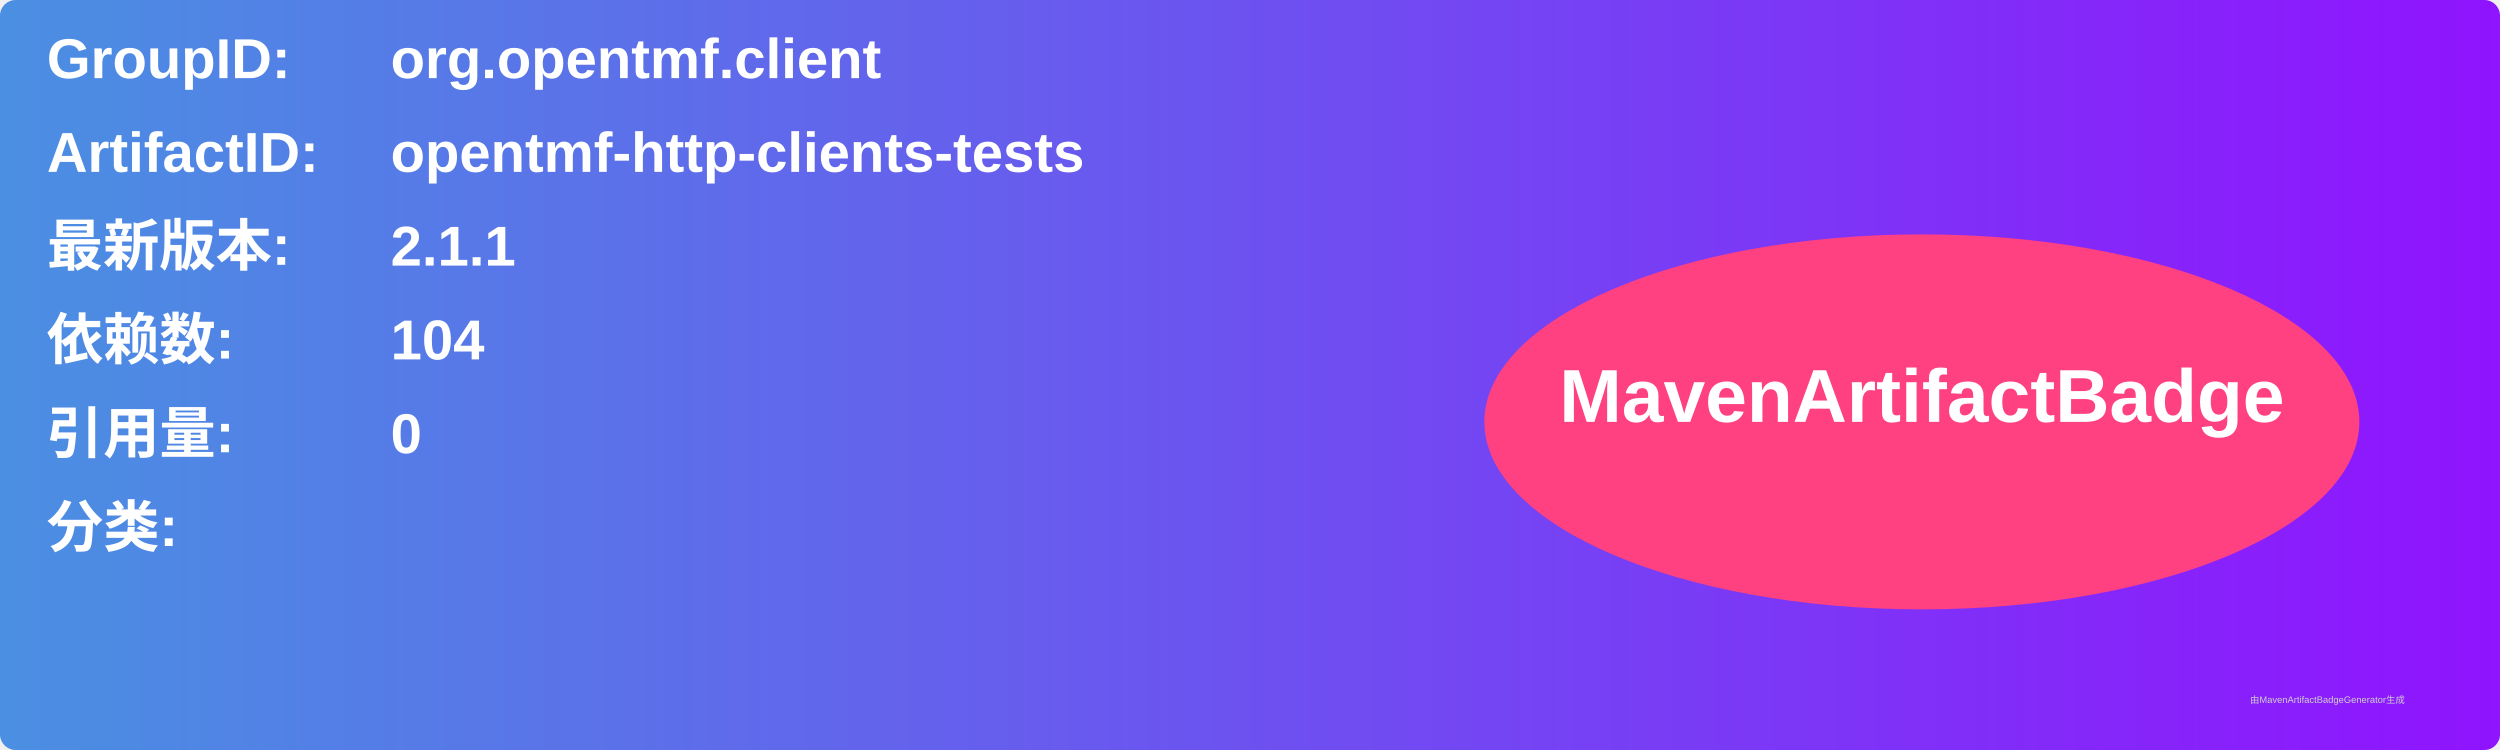
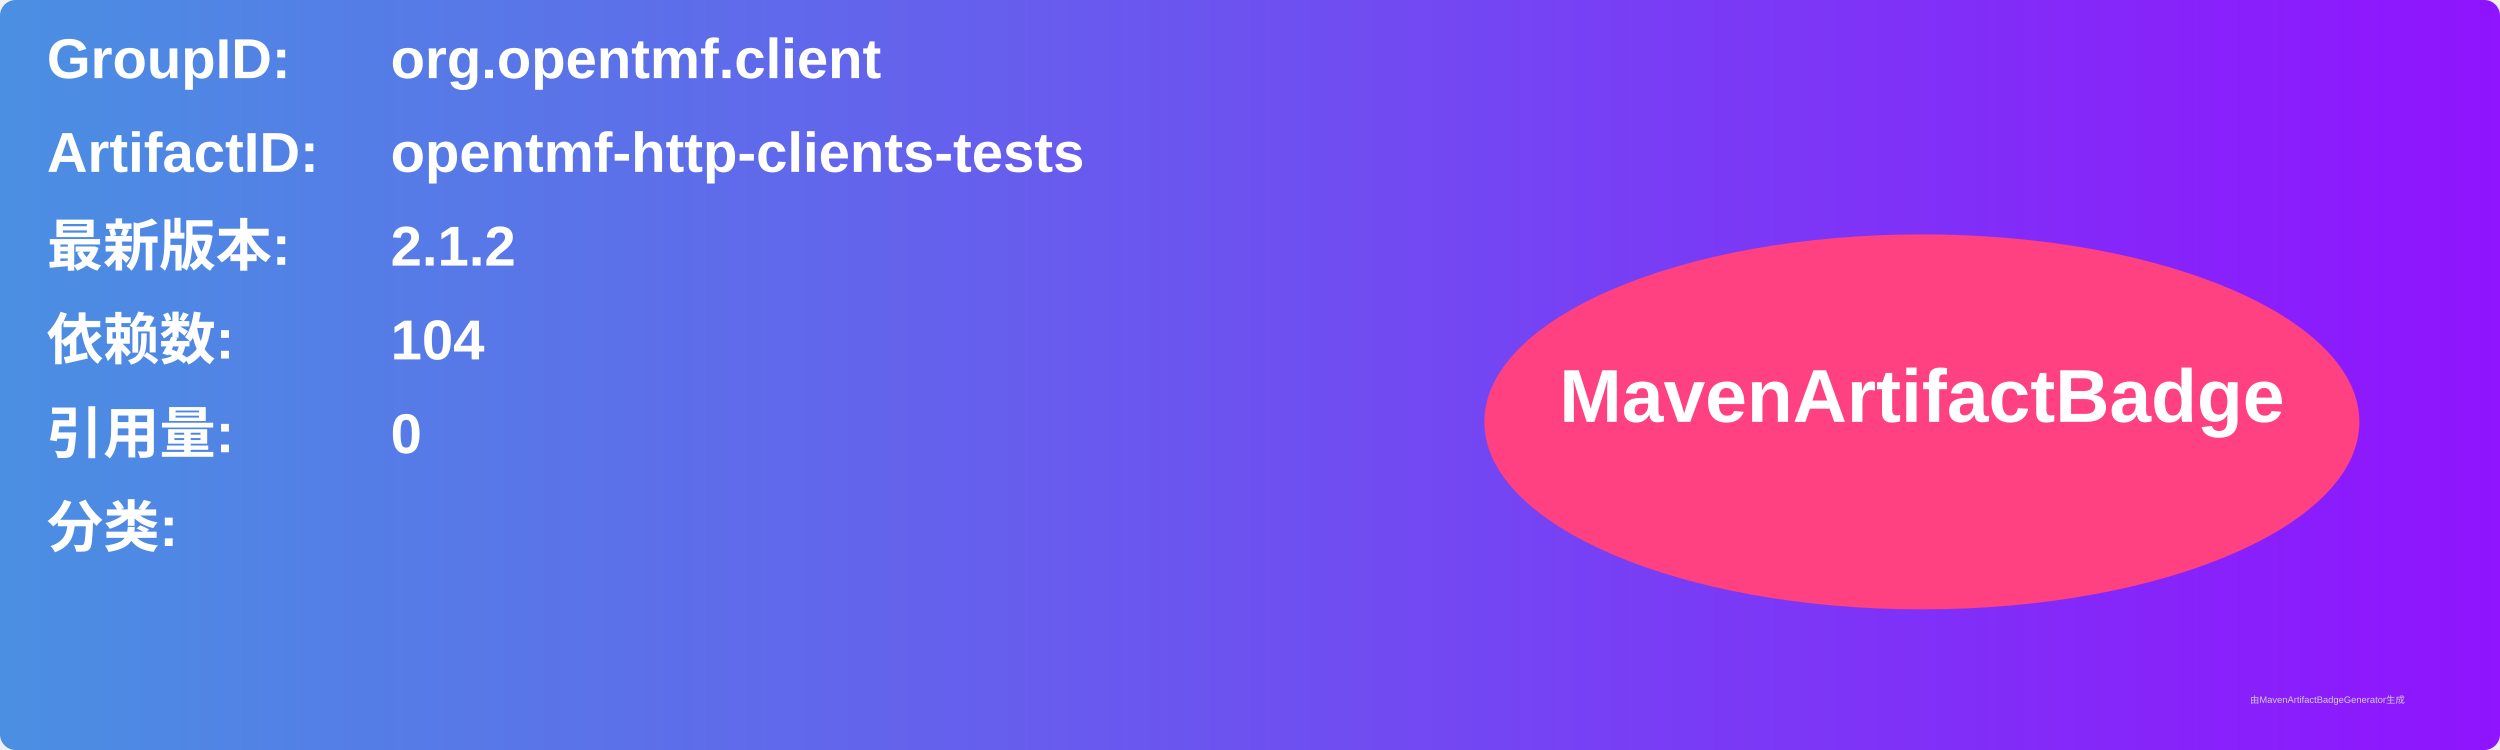
<svg xmlns="http://www.w3.org/2000/svg" width="800" height="240" viewBox="0 0 800 240">
  <linearGradient id="grad" x1="0%" y1="0%" x2="100%" y2="0%">
    <stop offset="0%" stop-color="#4a90e2" />
    <stop offset="100%" stop-color="#9013fe" />
  </linearGradient>
  <rect width="100%" height="100%" rx="5" ry="5" fill="url(#grad)" />
  <g transform="translate(15, 15)">
    <text x="0" y="10" font-family="Arial" font-size="18" fill="white" font-weight="bold" width="260">GroupID:</text>
    <text x="110" y="10" font-family="Arial" font-size="18" fill="white" font-weight="bold" width="460">org.opentmf.client</text>
    <text x="0" y="40" font-family="Arial" font-size="18" fill="white" font-weight="bold" width="260">ArtifactID:</text>
    <text x="110" y="40" font-family="Arial" font-size="18" fill="white" font-weight="bold" width="460">opentmf-http-clients-tests</text>
    <text x="0" y="70" font-family="Arial" font-size="18" fill="white" font-weight="bold">最新版本:</text>
    <text x="110" y="70" font-family="Arial" font-size="18" fill="white" font-weight="bold">
-       <tspan font-weight="bold">2.1.1</tspan>
+       <tspan font-weight="bold">2.1.2</tspan>
    </text>
    <text x="0" y="100" font-family="Arial" font-size="18" fill="white" font-weight="bold">依赖数: </text>
    <text x="110" y="100" font-family="Arial" font-size="18" fill="white">
      <tspan font-weight="bold">104</tspan>
    </text>
    <text x="0" y="130" font-family="Arial" font-size="18" fill="white" font-weight="bold">引用量: </text>
    <text x="110" y="130" font-family="Arial" font-size="18" fill="white">
      <tspan font-weight="bold">0</tspan>
    </text>
    <text x="0" y="160" font-family="Arial" font-size="18" fill="white" font-weight="bold">分类:</text>
    <text x="10" y="190" font-family="Arial" font-size="10" fill="white">
      <tspan font-weight="bold" />
    </text>
    <ellipse cx="600" cy="120" rx="140" ry="60" fill="#ff4081" />
    <text x="600" y="120" text-anchor="middle" font-family="Arial" font-size="24" fill="white" font-weight="bold">MavenArtifactBadge</text>
  </g>
  <text x="720" y="225" font-family="Arial" font-size="3" fill="#d0d0d0">由MavenArtifactBadgeGenerator生成</text>
</svg>
